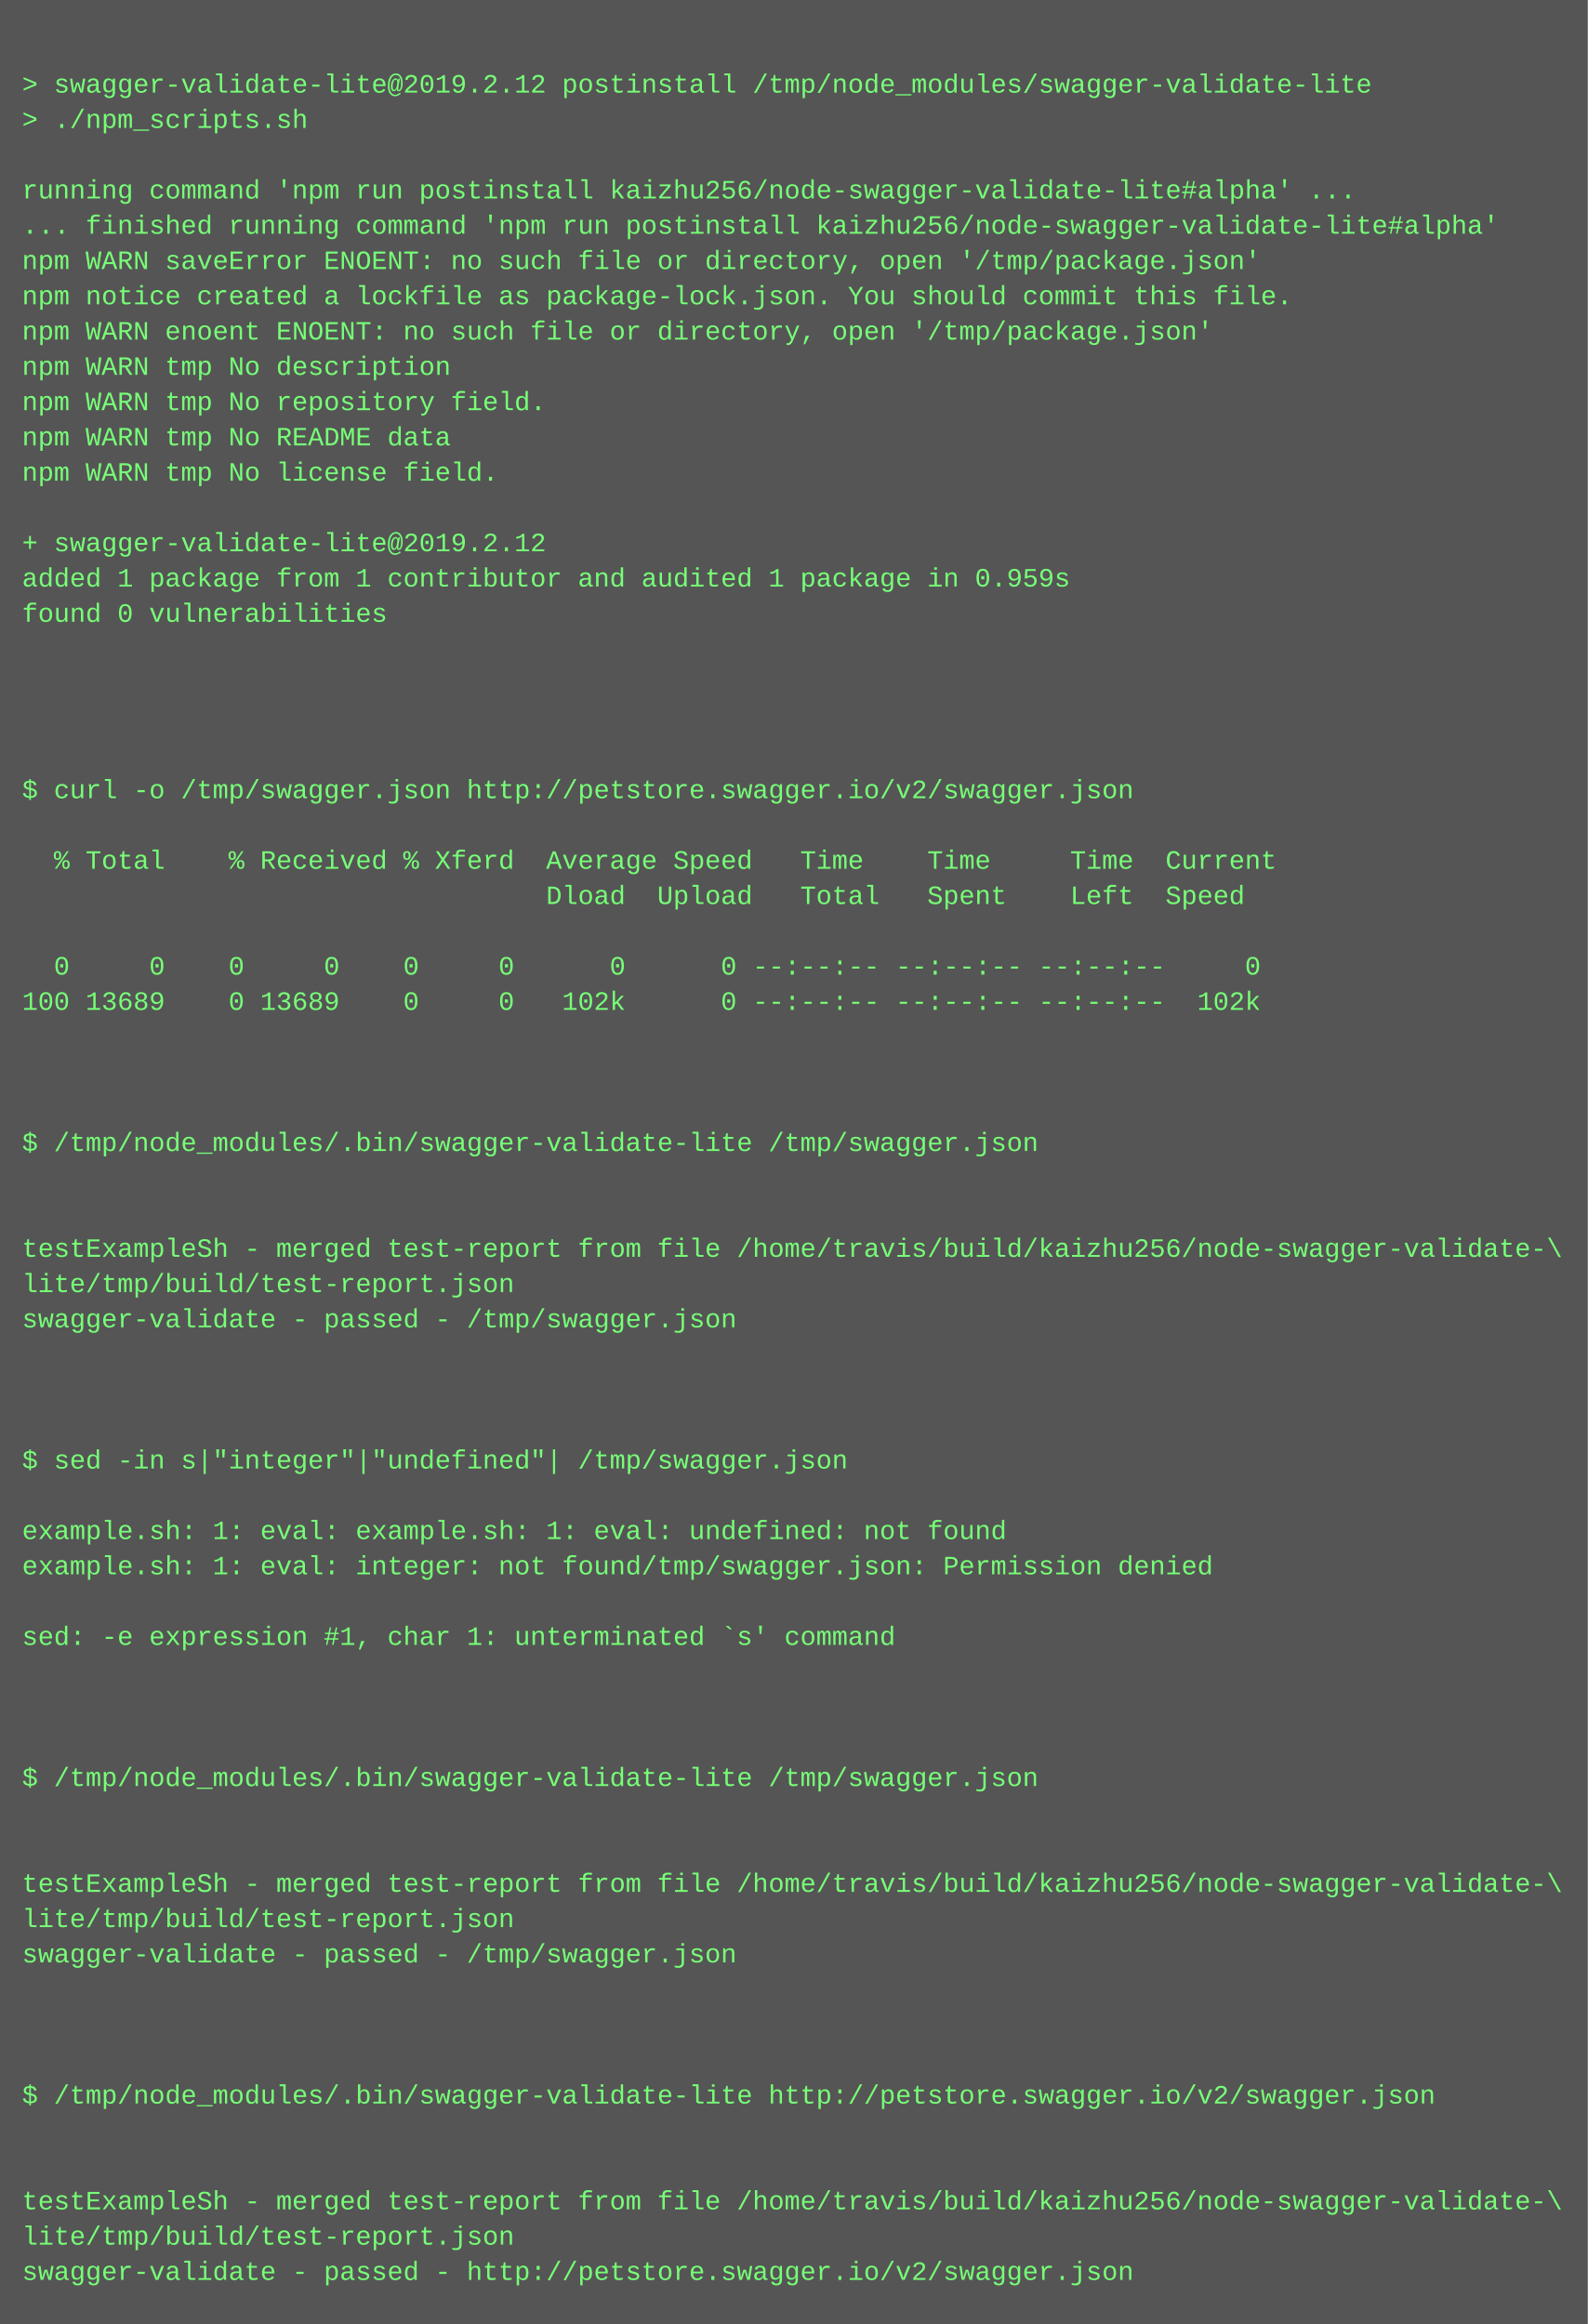
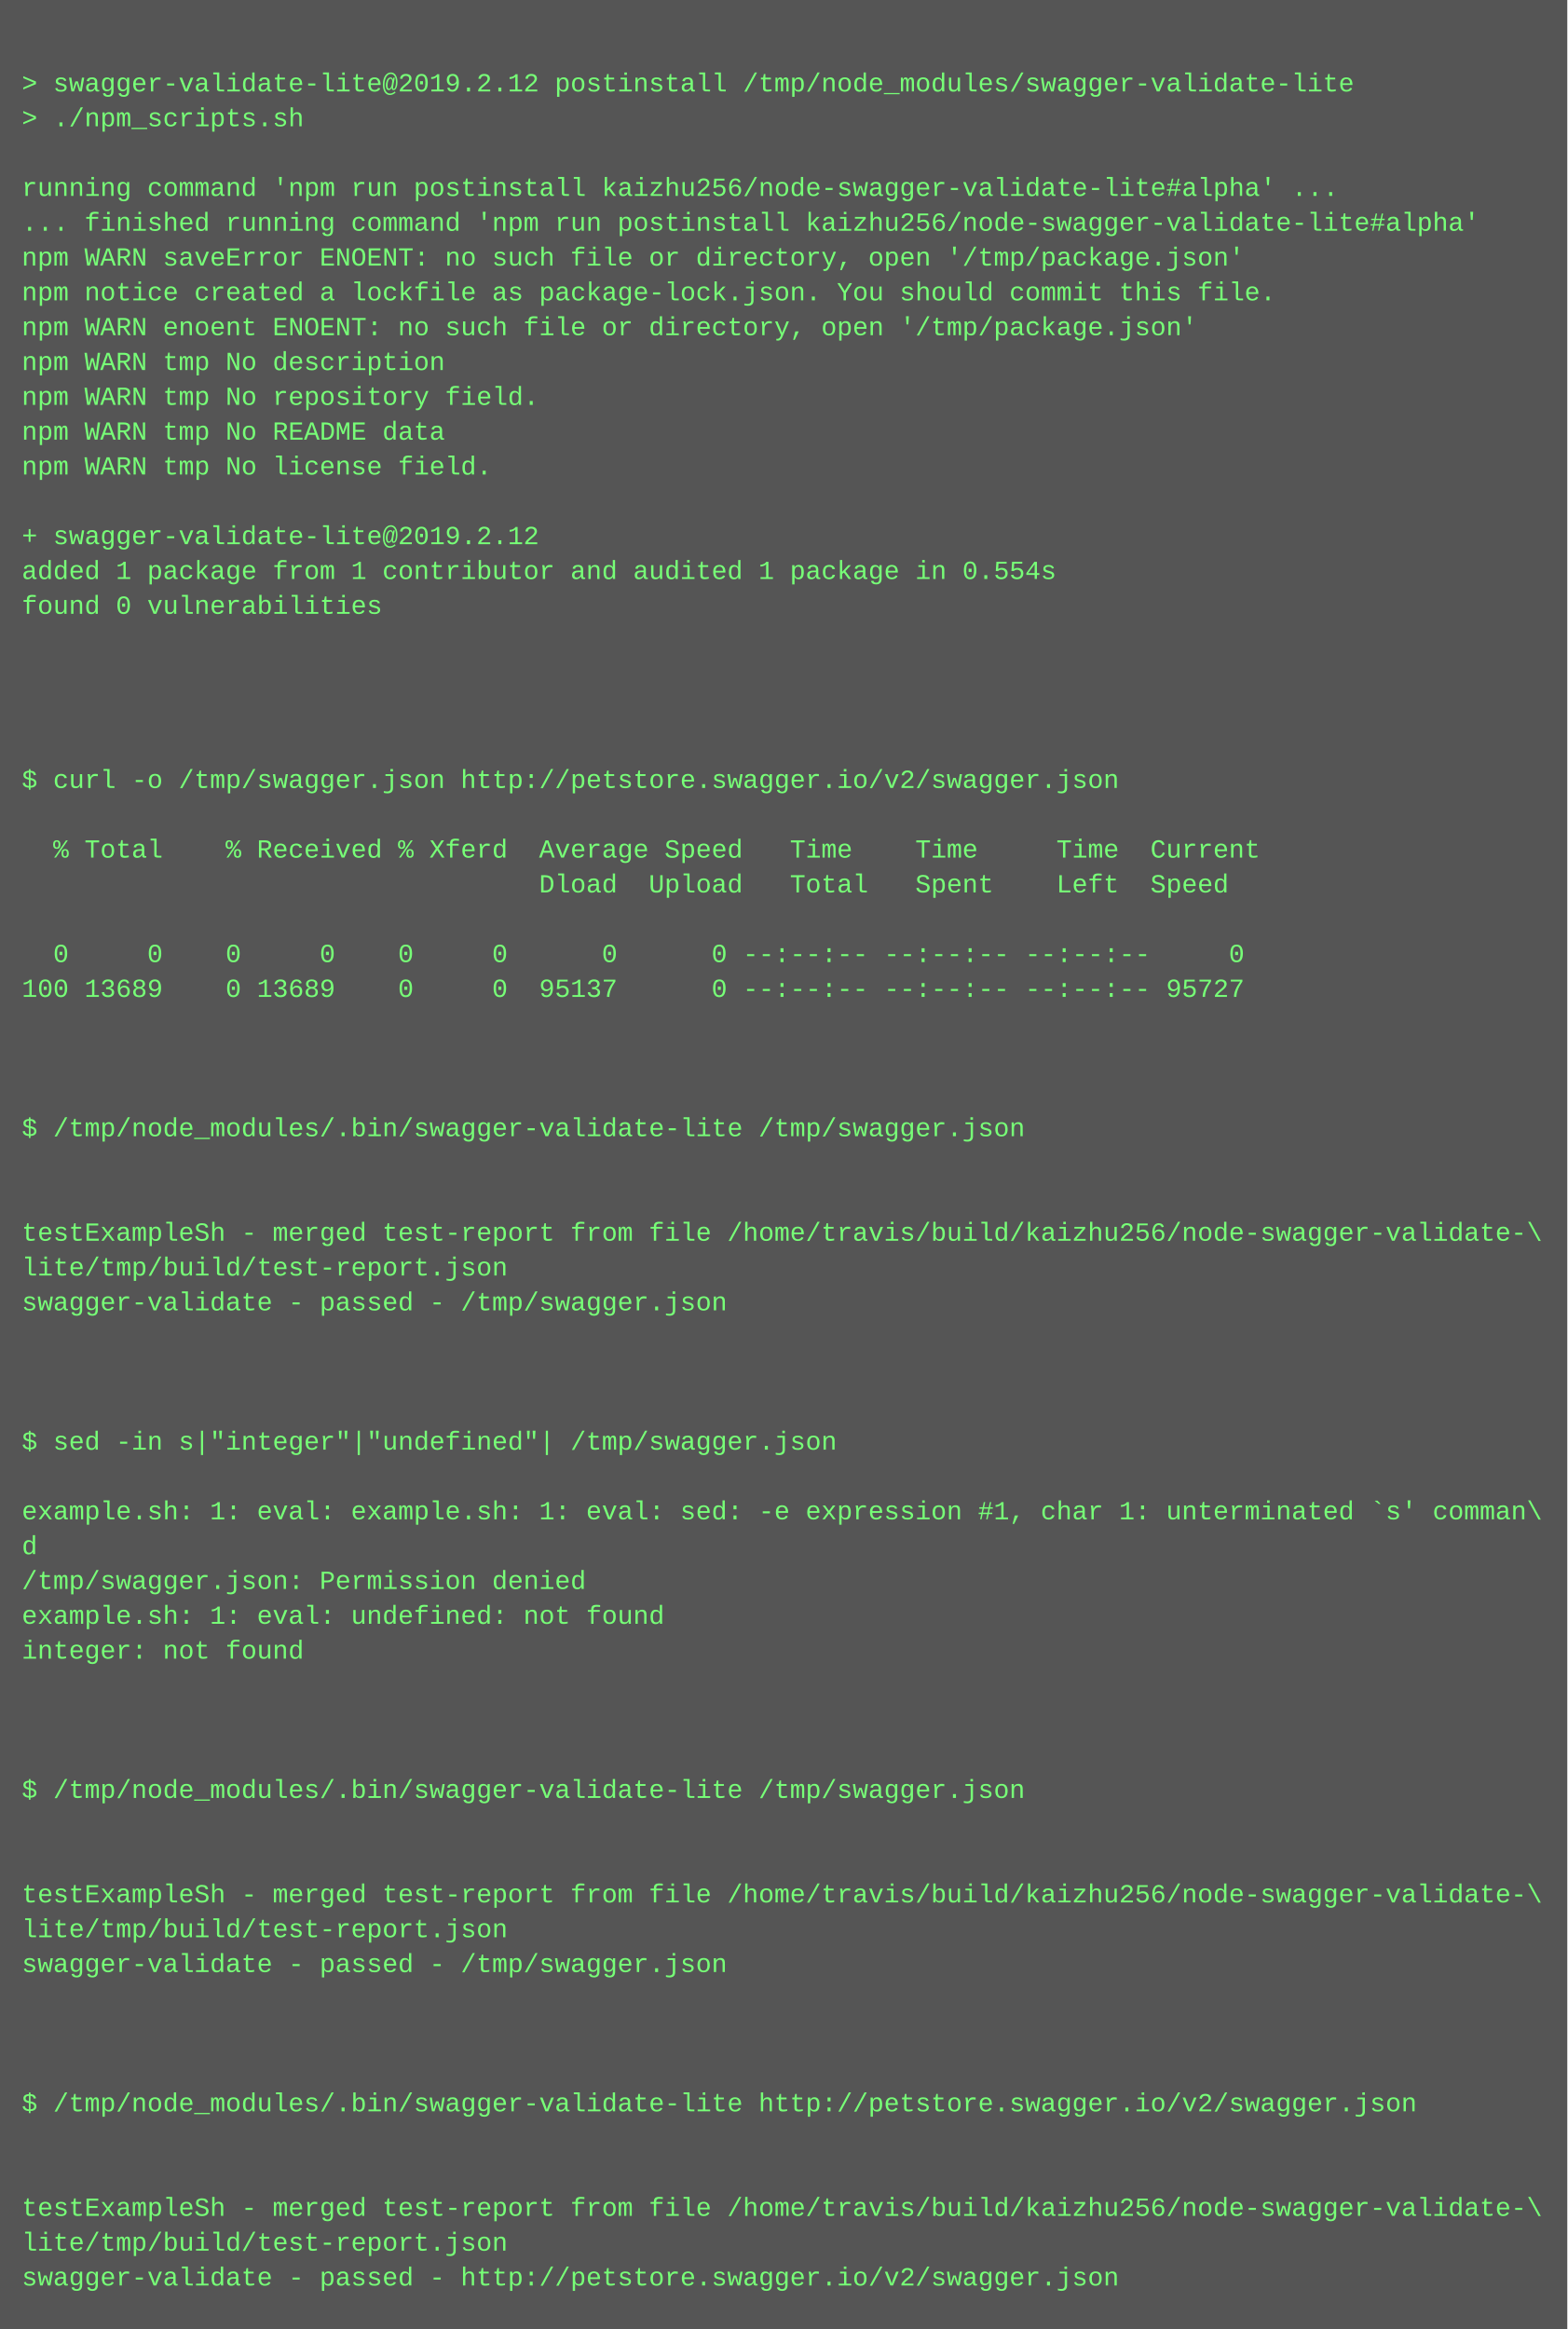
- <svg xmlns="http://www.w3.org/2000/svg" height="1054" width="720">
-   <rect height="1054" fill="#555" width="720" />
+ <svg xmlns="http://www.w3.org/2000/svg" height="1070" width="720">
+   <rect height="1070" fill="#555" width="720" />
  <text fill="#7f7" font-family="Courier New" font-size="12" xml:space="preserve">
    <tspan x="10" y="26" />
    <tspan x="10" y="42">&gt; swagger-validate-lite@2019.2.12 postinstall /tmp/node_modules/swagger-validate-lite</tspan>
    <tspan x="10" y="58">&gt; ./npm_scripts.sh</tspan>
    <tspan x="10" y="74" />
    <tspan x="10" y="90">running command 'npm run postinstall kaizhu256/node-swagger-validate-lite#alpha' ...</tspan>
    <tspan x="10" y="106">... finished running command 'npm run postinstall kaizhu256/node-swagger-validate-lite#alpha'</tspan>
    <tspan x="10" y="122">npm WARN saveError ENOENT: no such file or directory, open '/tmp/package.json'</tspan>
    <tspan x="10" y="138">npm notice created a lockfile as package-lock.json. You should commit this file.</tspan>
    <tspan x="10" y="154">npm WARN enoent ENOENT: no such file or directory, open '/tmp/package.json'</tspan>
    <tspan x="10" y="170">npm WARN tmp No description</tspan>
    <tspan x="10" y="186">npm WARN tmp No repository field.</tspan>
    <tspan x="10" y="202">npm WARN tmp No README data</tspan>
    <tspan x="10" y="218">npm WARN tmp No license field.</tspan>
    <tspan x="10" y="234" />
    <tspan x="10" y="250">+ swagger-validate-lite@2019.2.12</tspan>
-     <tspan x="10" y="266">added 1 package from 1 contributor and audited 1 package in 0.959s</tspan>
+     <tspan x="10" y="266">added 1 package from 1 contributor and audited 1 package in 0.554s</tspan>
    <tspan x="10" y="282">found 0 vulnerabilities</tspan>
    <tspan x="10" y="298" />
    <tspan x="10" y="314" />
    <tspan x="10" y="330" />
    <tspan x="10" y="346" />
    <tspan x="10" y="362">$ curl -o /tmp/swagger.json http://petstore.swagger.io/v2/swagger.json</tspan>
    <tspan x="10" y="378" />
    <tspan x="10" y="394">  % Total    % Received % Xferd  Average Speed   Time    Time     Time  Current</tspan>
    <tspan x="10" y="410">                                 Dload  Upload   Total   Spent    Left  Speed</tspan>
    <tspan x="10" y="426" />
    <tspan x="10" y="442">  0     0    0     0    0     0      0      0 --:--:-- --:--:-- --:--:--     0</tspan>
-     <tspan x="10" y="458">100 13689    0 13689    0     0   102k      0 --:--:-- --:--:-- --:--:--  102k</tspan>
+     <tspan x="10" y="458">100 13689    0 13689    0     0  95137      0 --:--:-- --:--:-- --:--:-- 95727</tspan>
    <tspan x="10" y="474" />
    <tspan x="10" y="490" />
    <tspan x="10" y="506" />
    <tspan x="10" y="522">$ /tmp/node_modules/.bin/swagger-validate-lite /tmp/swagger.json</tspan>
    <tspan x="10" y="538" />
    <tspan x="10" y="554" />
    <tspan x="10" y="570">testExampleSh - merged test-report from file /home/travis/build/kaizhu256/node-swagger-validate-\</tspan>
    <tspan x="10" y="586">lite/tmp/build/test-report.json</tspan>
    <tspan x="10" y="602">swagger-validate - passed - /tmp/swagger.json</tspan>
    <tspan x="10" y="618" />
    <tspan x="10" y="634" />
    <tspan x="10" y="650" />
    <tspan x="10" y="666">$ sed -in s|"integer"|"undefined"| /tmp/swagger.json</tspan>
    <tspan x="10" y="682" />
-     <tspan x="10" y="698">example.sh: 1: eval: example.sh: 1: eval: undefined: not found</tspan>
-     <tspan x="10" y="714">example.sh: 1: eval: integer: not found/tmp/swagger.json: Permission denied</tspan>
-     <tspan x="10" y="730" />
-     <tspan x="10" y="746">sed: -e expression #1, char 1: unterminated `s' command</tspan>
-     <tspan x="10" y="762" />
+     <tspan x="10" y="698">example.sh: 1: eval: example.sh: 1: eval: sed: -e expression #1, char 1: unterminated `s' comman\</tspan>
+     <tspan x="10" y="714">d</tspan>
+     <tspan x="10" y="730">/tmp/swagger.json: Permission denied</tspan>
+     <tspan x="10" y="746">example.sh: 1: eval: undefined: not found</tspan>
+     <tspan x="10" y="762">integer: not found</tspan>
    <tspan x="10" y="778" />
    <tspan x="10" y="794" />
-     <tspan x="10" y="810">$ /tmp/node_modules/.bin/swagger-validate-lite /tmp/swagger.json</tspan>
-     <tspan x="10" y="826" />
+     <tspan x="10" y="810" />
+     <tspan x="10" y="826">$ /tmp/node_modules/.bin/swagger-validate-lite /tmp/swagger.json</tspan>
    <tspan x="10" y="842" />
-     <tspan x="10" y="858">testExampleSh - merged test-report from file /home/travis/build/kaizhu256/node-swagger-validate-\</tspan>
-     <tspan x="10" y="874">lite/tmp/build/test-report.json</tspan>
-     <tspan x="10" y="890">swagger-validate - passed - /tmp/swagger.json</tspan>
-     <tspan x="10" y="906" />
+     <tspan x="10" y="858" />
+     <tspan x="10" y="874">testExampleSh - merged test-report from file /home/travis/build/kaizhu256/node-swagger-validate-\</tspan>
+     <tspan x="10" y="890">lite/tmp/build/test-report.json</tspan>
+     <tspan x="10" y="906">swagger-validate - passed - /tmp/swagger.json</tspan>
    <tspan x="10" y="922" />
    <tspan x="10" y="938" />
-     <tspan x="10" y="954">$ /tmp/node_modules/.bin/swagger-validate-lite http://petstore.swagger.io/v2/swagger.json</tspan>
-     <tspan x="10" y="970" />
+     <tspan x="10" y="954" />
+     <tspan x="10" y="970">$ /tmp/node_modules/.bin/swagger-validate-lite http://petstore.swagger.io/v2/swagger.json</tspan>
    <tspan x="10" y="986" />
-     <tspan x="10" y="1002">testExampleSh - merged test-report from file /home/travis/build/kaizhu256/node-swagger-validate-\</tspan>
-     <tspan x="10" y="1018">lite/tmp/build/test-report.json</tspan>
-     <tspan x="10" y="1034">swagger-validate - passed - http://petstore.swagger.io/v2/swagger.json</tspan>
+     <tspan x="10" y="1002" />
+     <tspan x="10" y="1018">testExampleSh - merged test-report from file /home/travis/build/kaizhu256/node-swagger-validate-\</tspan>
+     <tspan x="10" y="1034">lite/tmp/build/test-report.json</tspan>
+     <tspan x="10" y="1050">swagger-validate - passed - http://petstore.swagger.io/v2/swagger.json</tspan>
  </text>
</svg>
